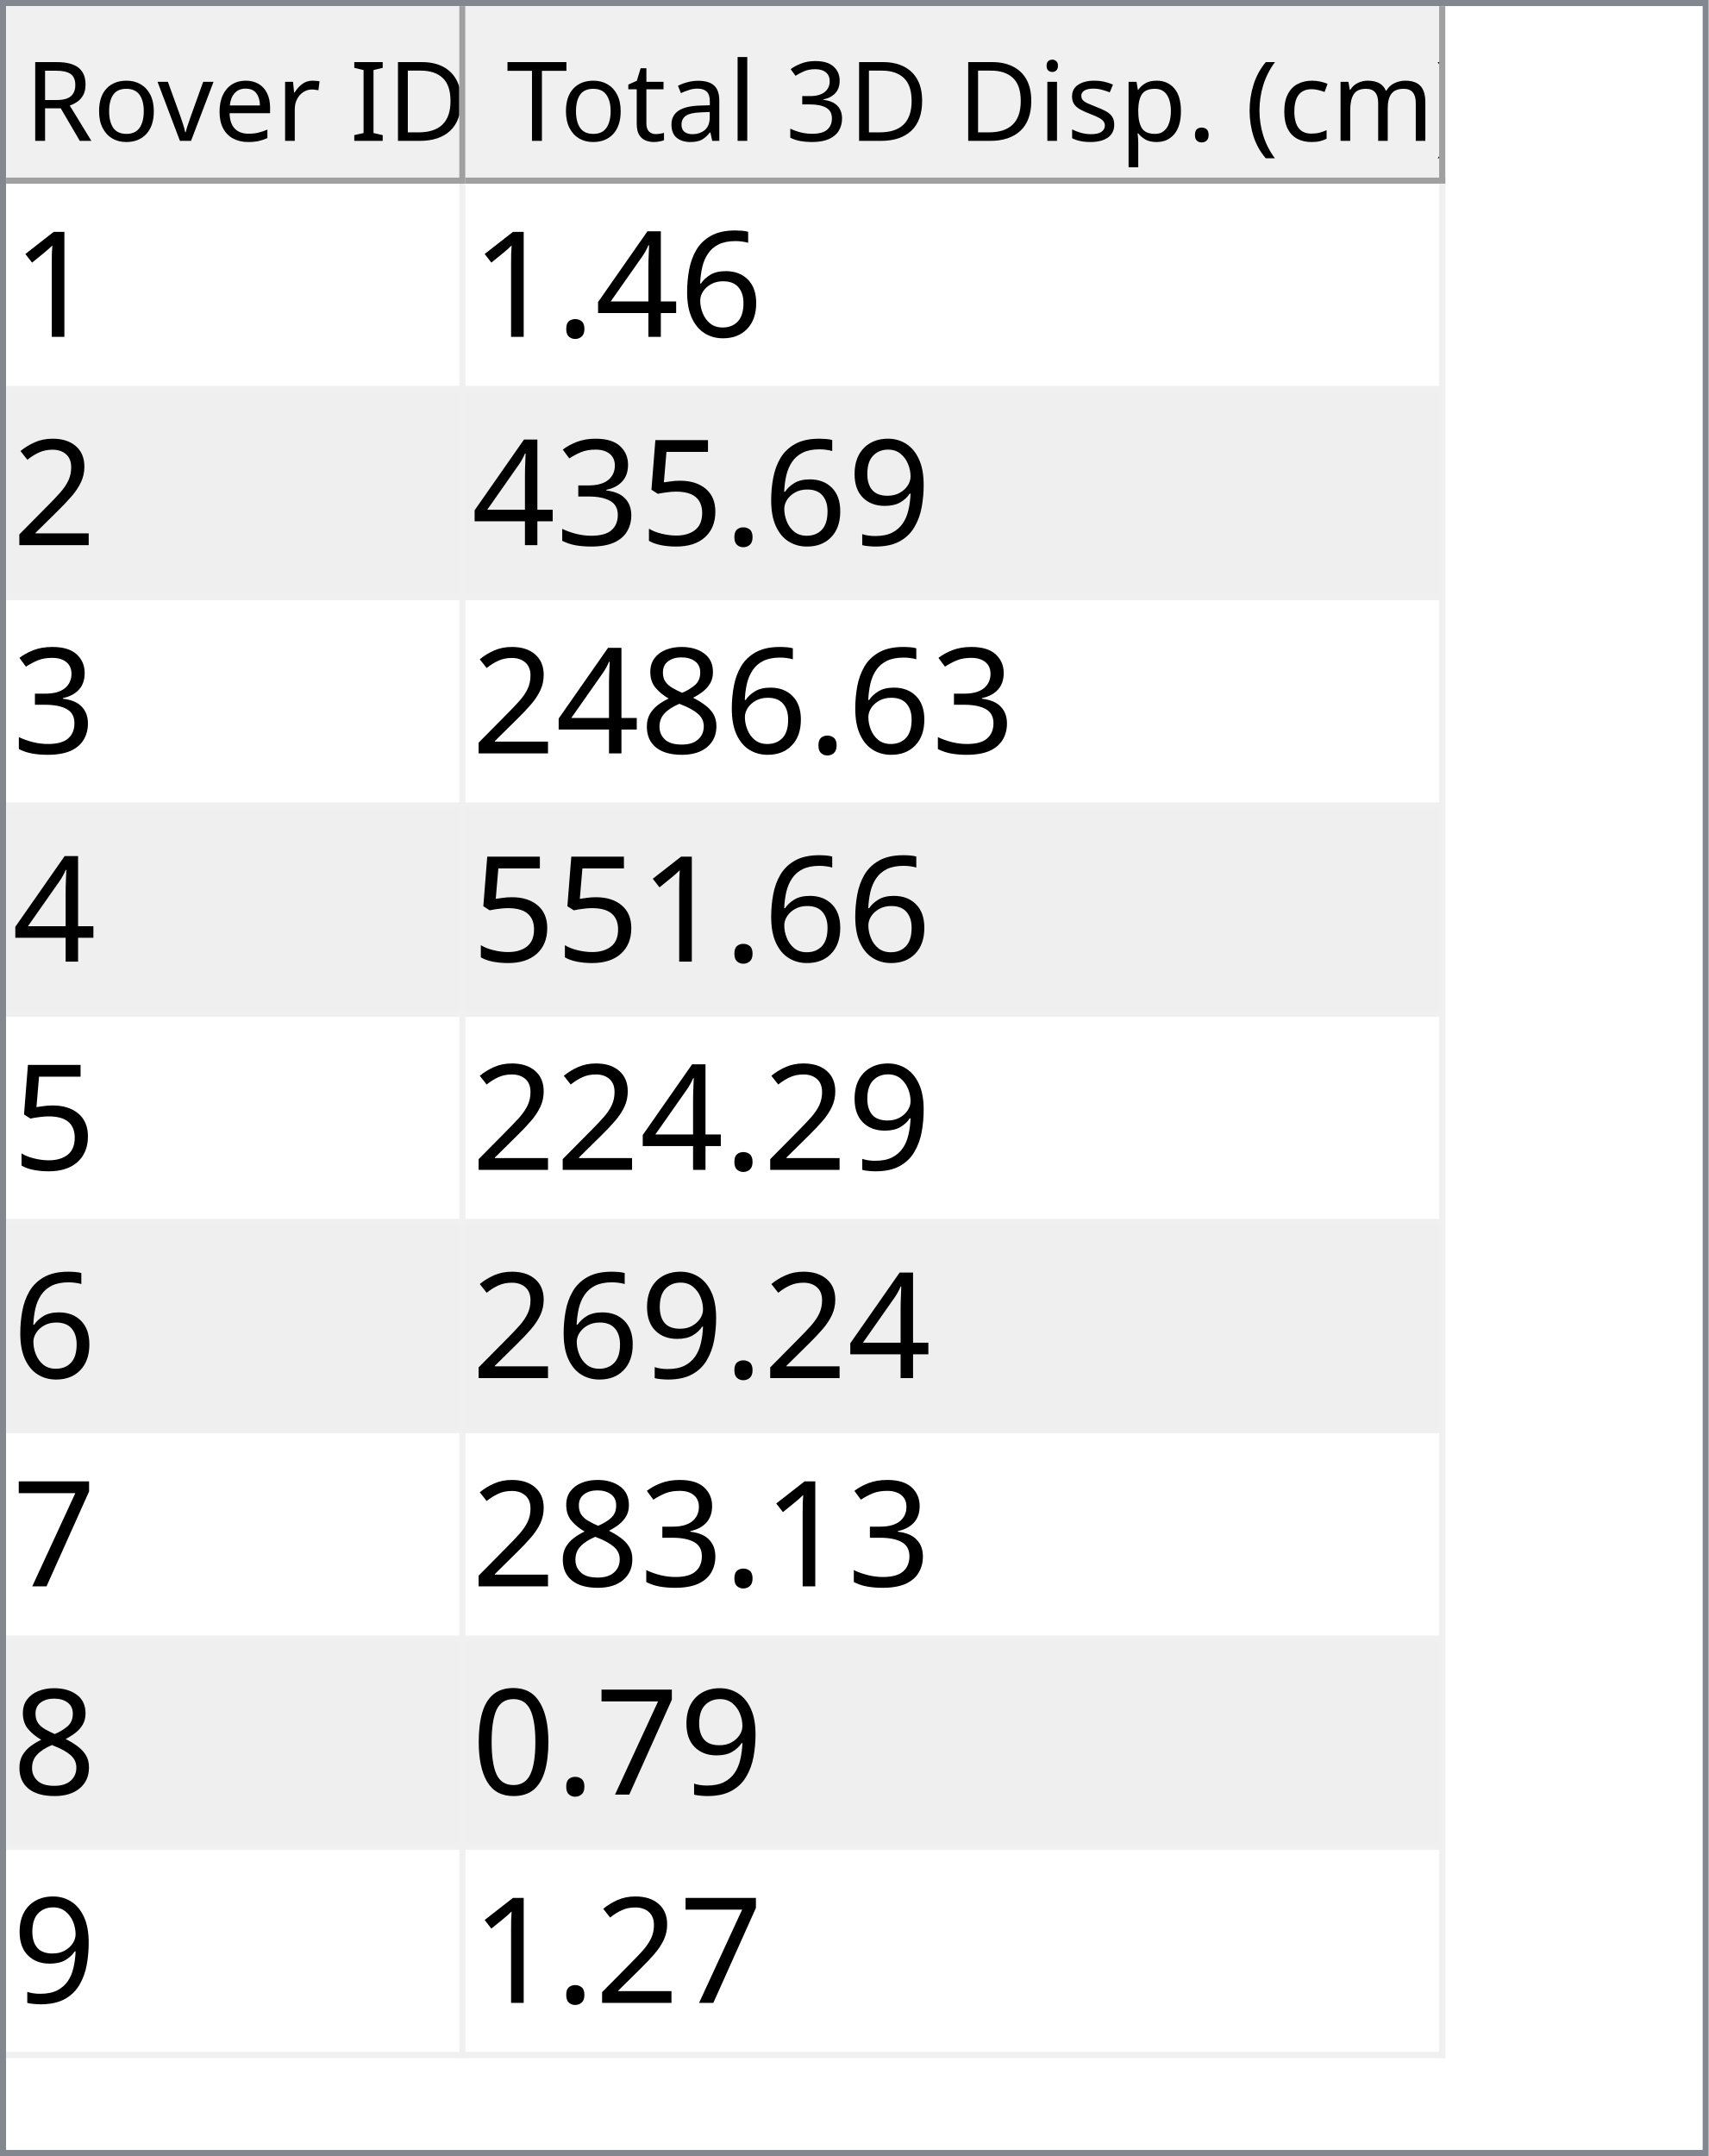
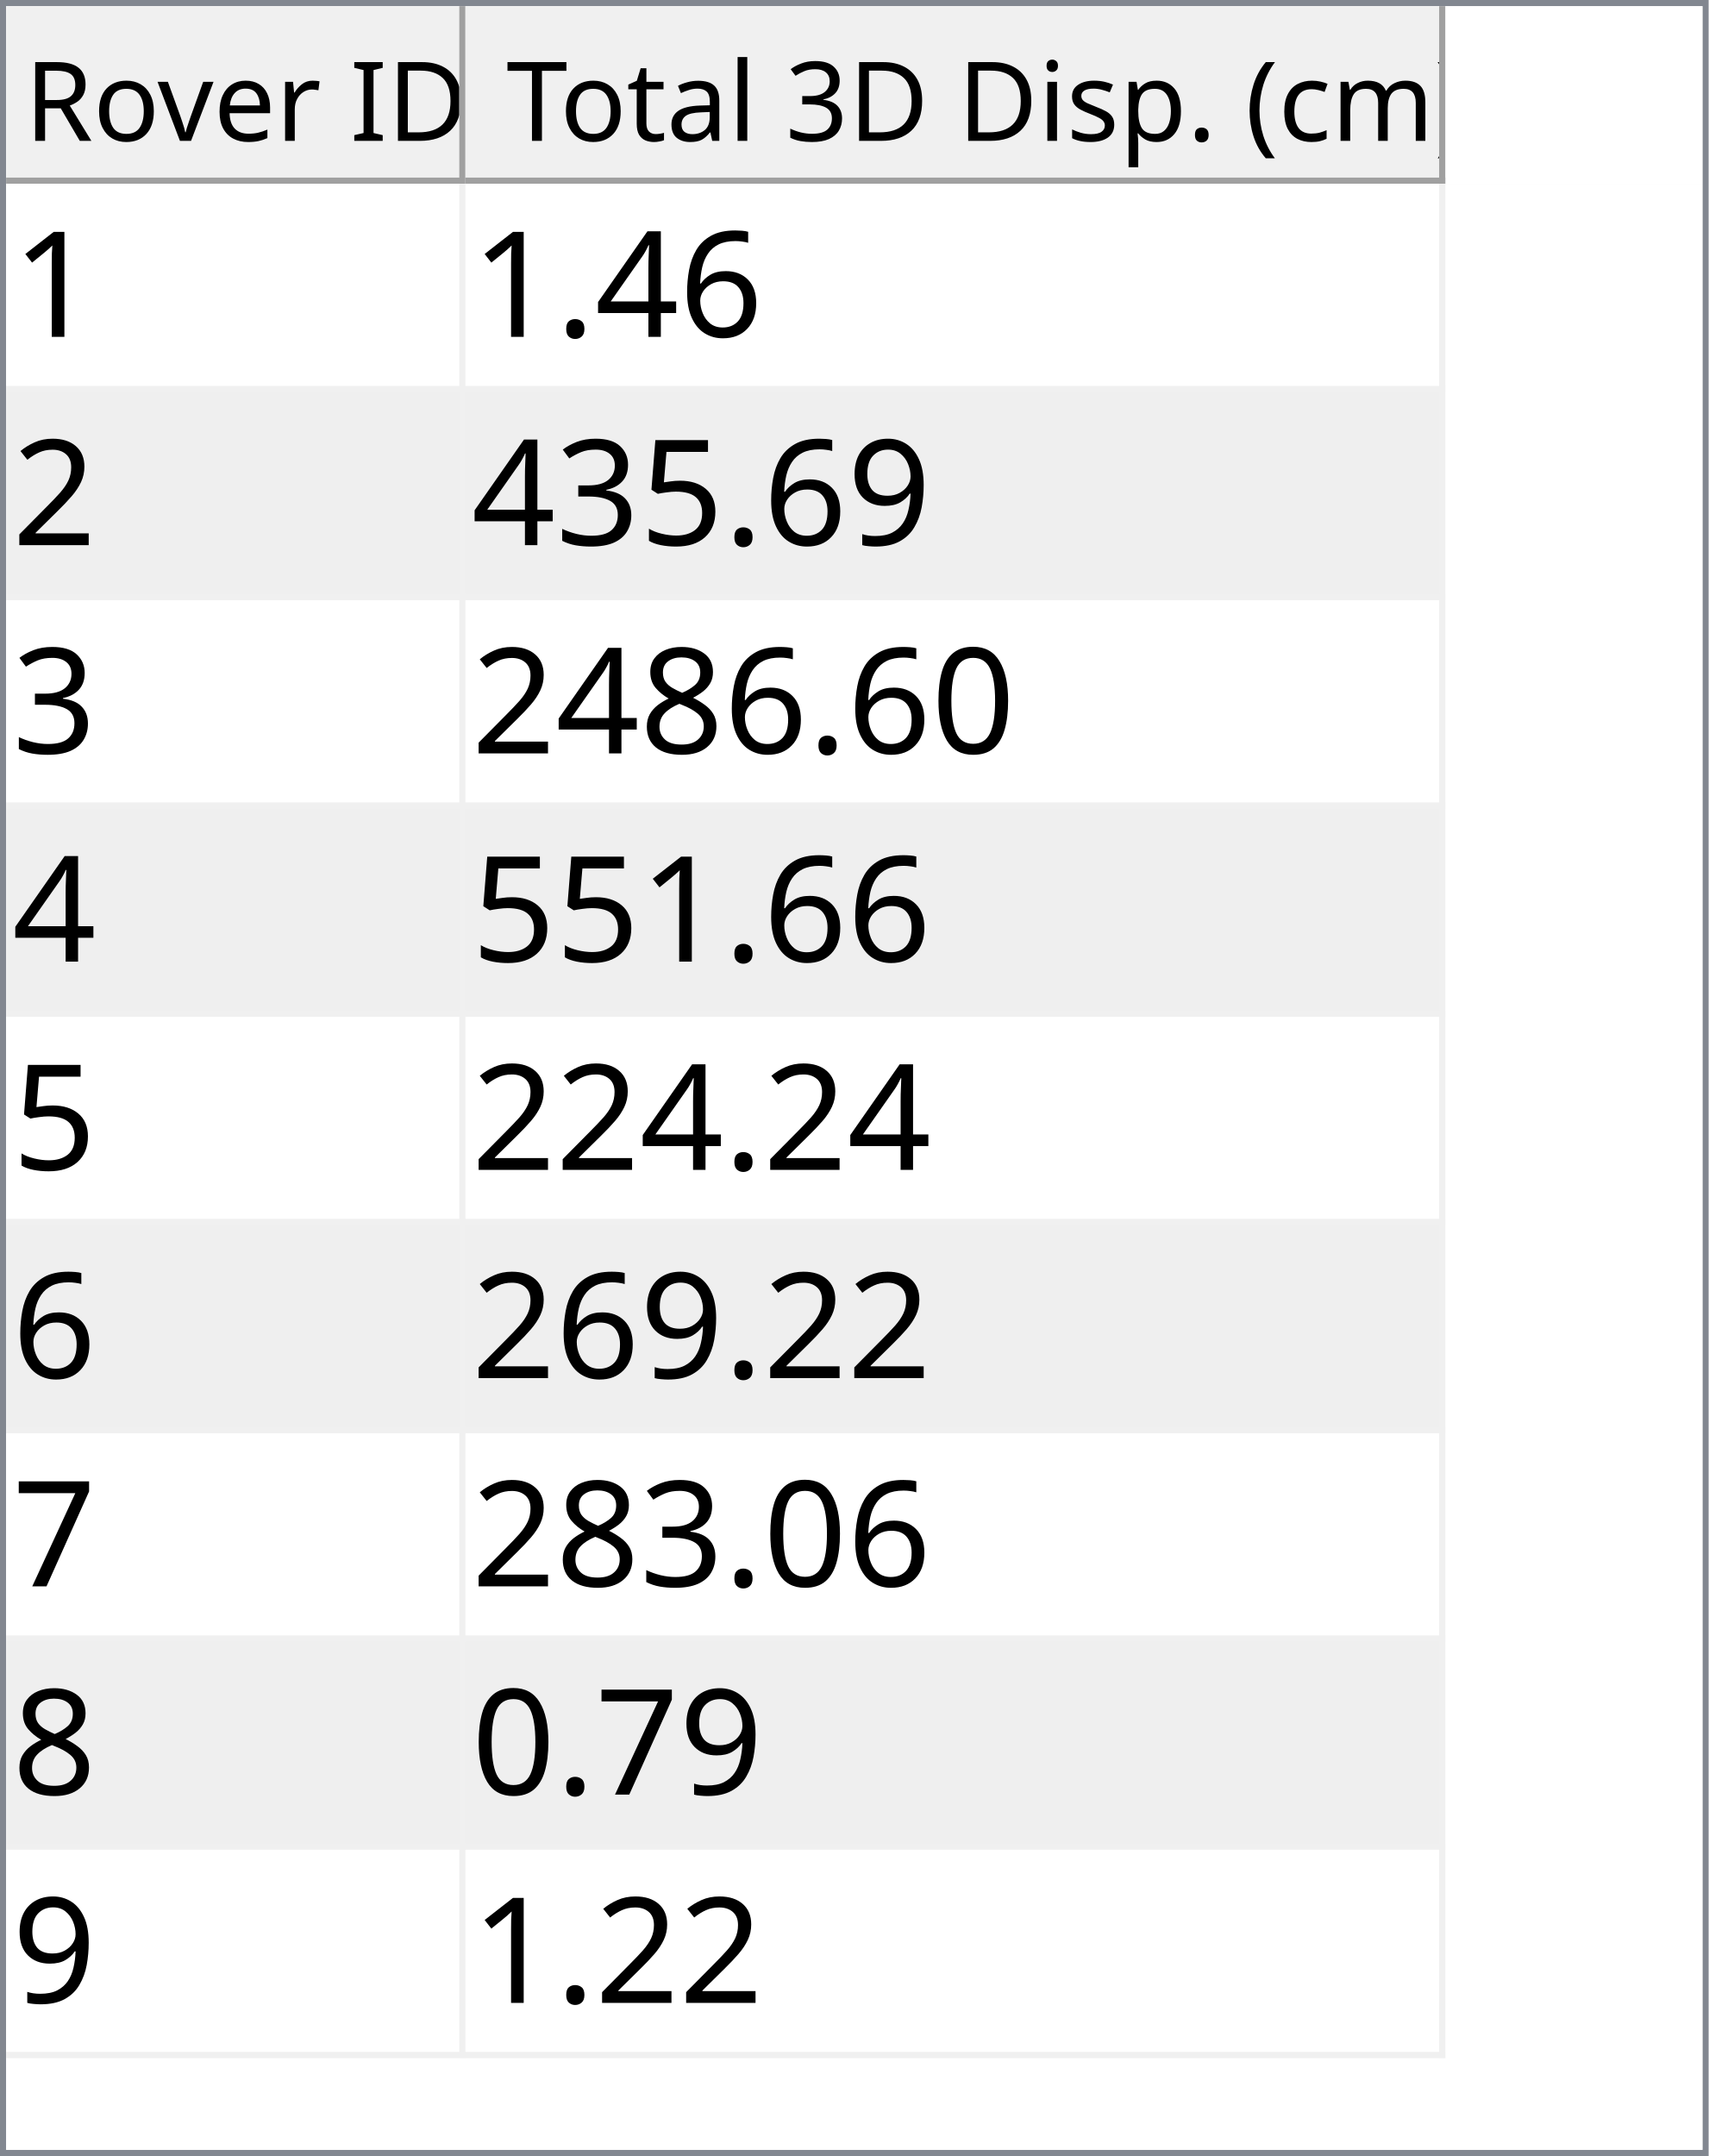
<svg xmlns="http://www.w3.org/2000/svg" style="fill-opacity:1; color-rendering:auto; color-interpolation:auto; text-rendering:auto; stroke:black; stroke-linecap:square; stroke-miterlimit:10; shape-rendering:auto; stroke-opacity:1; fill:black; stroke-dasharray:none; font-weight:normal; stroke-width:1; font-family:'Dialog'; font-style:normal; stroke-linejoin:miter; font-size:12px; stroke-dashoffset:0; image-rendering:auto;" width="279" height="352">
  <defs id="genericDefs" />
  <g>
    <defs id="defs1">
      <clipPath clipPathUnits="userSpaceOnUse" id="clipPath1">
        <path d="M0 0 L279 0 L279 352 L0 352 L0 0 Z" />
      </clipPath>
      <clipPath clipPathUnits="userSpaceOnUse" id="clipPath2">
        <path d="M0 0 L0 352 L279 352 L279 0 Z" />
      </clipPath>
      <clipPath clipPathUnits="userSpaceOnUse" id="clipPath3">
        <path d="M0 0 L0 29 L277 29 L277 0 Z" />
      </clipPath>
      <clipPath clipPathUnits="userSpaceOnUse" id="clipPath4">
        <path d="M0 0 L0 29 L75 29 L75 0 Z" />
      </clipPath>
      <clipPath clipPathUnits="userSpaceOnUse" id="clipPath5">
        <path d="M1 1 L1 28 L74 28 L74 1 Z" />
      </clipPath>
      <clipPath clipPathUnits="userSpaceOnUse" id="clipPath6">
        <path d="M0 0 L0 27 L73 27 L73 0 Z" />
      </clipPath>
      <clipPath clipPathUnits="userSpaceOnUse" id="clipPath7">
        <path d="M-0.5 -0.5 L-0.5 28.5 L74.5 28.5 L74.5 -0.5 Z" />
      </clipPath>
      <clipPath clipPathUnits="userSpaceOnUse" id="clipPath8">
        <path d="M0 0 L0 29 L160 29 L160 0 Z" />
      </clipPath>
      <clipPath clipPathUnits="userSpaceOnUse" id="clipPath9">
        <path d="M1 1 L1 28 L159 28 L159 1 Z" />
      </clipPath>
      <clipPath clipPathUnits="userSpaceOnUse" id="clipPath10">
        <path d="M0 0 L0 27 L158 27 L158 0 Z" />
      </clipPath>
      <clipPath clipPathUnits="userSpaceOnUse" id="clipPath11">
        <path d="M-0.5 -0.5 L-0.5 28.5 L159.5 28.5 L159.5 -0.5 Z" />
      </clipPath>
      <clipPath clipPathUnits="userSpaceOnUse" id="clipPath12">
        <path d="M0 0 L0 321 L277 321 L277 0 Z" />
      </clipPath>
      <clipPath clipPathUnits="userSpaceOnUse" id="clipPath13">
        <path d="M0 0 L0 306 L235 306 L235 0 Z" />
      </clipPath>
      <clipPath clipPathUnits="userSpaceOnUse" id="clipPath14">
        <path d="M-0.5 -0.5 L-0.5 305.5 L234.5 305.5 L234.5 -0.5 Z" />
      </clipPath>
      <clipPath clipPathUnits="userSpaceOnUse" id="clipPath15">
        <path d="M0 0 L0 33 L74 33 L74 0 Z" />
      </clipPath>
      <clipPath clipPathUnits="userSpaceOnUse" id="clipPath16">
        <path d="M0 0 L0 33 L159 33 L159 0 Z" />
      </clipPath>
      <font horiz-adv-x="64.551" id="font1">
        <font-face ascent="107.91" descent="25.098" units-per-em="100" style="font-style:normal; font-family:Segoe UI; font-weight:normal;" />
        <missing-glyph horiz-adv-x="64.551" d="M8.109 0 L8.109 68.266 L56.453 68.266 L56.453 0 L8.109 0 ZM15.328 7.234 L49.219 7.234 L49.219 61.031 L15.328 61.031 L15.328 7.234 Z" />
        <glyph unicode="D" horiz-adv-x="70.117" d="M9.188 0 L9.188 70.016 L28.516 70.016 Q65.531 70.016 65.531 35.891 Q65.531 19.672 55.25 9.836 Q44.969 0 27.734 0 L9.188 0 ZM17.391 62.594 L17.391 7.422 L27.828 7.422 Q41.609 7.422 49.273 14.797 Q56.938 22.172 56.938 35.688 Q56.938 62.594 28.328 62.594 L17.391 62.594 Z" />
        <glyph unicode="I" horiz-adv-x="26.611" d="M17.391 0 L9.188 0 L9.188 70.016 L17.391 70.016 L17.391 0 Z" />
        <glyph unicode=" " horiz-adv-x="27.393" d="" />
        <glyph unicode="r" horiz-adv-x="34.766" d="M34.188 41.891 Q32.078 43.5 28.125 43.5 Q23 43.5 19.555 38.672 Q16.109 33.844 16.109 25.484 L16.109 0 L8.109 0 L8.109 50 L16.109 50 L16.109 39.703 L16.312 39.703 Q18.016 44.969 21.531 47.922 Q25.047 50.875 29.391 50.875 Q32.516 50.875 34.188 50.203 L34.188 41.891 Z" />
        <glyph unicode="e" horiz-adv-x="52.295" d="M48.297 23 L12.984 23 Q13.188 14.656 17.484 10.109 Q21.781 5.562 29.297 5.562 Q37.75 5.562 44.828 11.141 L44.828 3.609 Q38.234 -1.172 27.391 -1.172 Q16.797 -1.172 10.742 5.641 Q4.688 12.453 4.688 24.812 Q4.688 36.469 11.305 43.82 Q17.922 51.172 27.734 51.172 Q37.547 51.172 42.922 44.828 Q48.297 38.484 48.297 27.203 L48.297 23 ZM40.094 29.781 Q40.047 36.719 36.75 40.578 Q33.453 44.438 27.594 44.438 Q21.922 44.438 17.969 40.383 Q14.016 36.328 13.094 29.781 L40.094 29.781 Z" />
        <glyph unicode="v" horiz-adv-x="47.9" d="M47.406 50 L27.484 0 L19.625 0 L0.688 50 L9.469 50 L22.172 13.672 Q23.578 9.672 23.922 6.688 L24.125 6.688 Q24.609 10.453 25.688 13.484 L38.969 50 L47.406 50 Z" />
        <glyph unicode="o" horiz-adv-x="58.594" d="M29 -1.172 Q17.922 -1.172 11.305 5.836 Q4.688 12.844 4.688 24.422 Q4.688 37.016 11.57 44.094 Q18.453 51.172 30.172 51.172 Q41.359 51.172 47.633 44.289 Q53.906 37.406 53.906 25.203 Q53.906 13.234 47.141 6.031 Q40.375 -1.172 29 -1.172 ZM29.594 44.438 Q21.875 44.438 17.383 39.188 Q12.891 33.938 12.891 24.703 Q12.891 15.828 17.43 10.695 Q21.969 5.562 29.594 5.562 Q37.359 5.562 41.531 10.594 Q45.703 15.625 45.703 24.906 Q45.703 34.281 41.531 39.359 Q37.359 44.438 29.594 44.438 Z" />
        <glyph unicode="R" horiz-adv-x="59.814" d="M59.375 0 L49.609 0 L37.891 19.625 Q36.281 22.359 34.766 24.289 Q33.25 26.219 31.664 27.438 Q30.078 28.656 28.25 29.219 Q26.422 29.781 24.125 29.781 L17.391 29.781 L17.391 0 L9.188 0 L9.188 70.016 L30.078 70.016 Q34.672 70.016 38.555 68.867 Q42.438 67.719 45.289 65.375 Q48.141 63.031 49.758 59.547 Q51.375 56.062 51.375 51.375 Q51.375 47.703 50.273 44.656 Q49.172 41.609 47.148 39.211 Q45.125 36.812 42.266 35.133 Q39.406 33.453 35.844 32.516 L35.844 32.328 Q37.594 31.547 38.891 30.547 Q40.188 29.547 41.359 28.18 Q42.531 26.812 43.68 25.078 Q44.828 23.344 46.234 21.047 L59.375 0 ZM17.391 62.594 L17.391 37.203 L28.516 37.203 Q31.594 37.203 34.203 38.133 Q36.812 39.062 38.719 40.797 Q40.625 42.531 41.703 45.047 Q42.781 47.562 42.781 50.688 Q42.781 56.297 39.141 59.445 Q35.5 62.594 28.609 62.594 L17.391 62.594 Z" />
        <glyph unicode=")" horiz-adv-x="30.176" d="M8.297 -15.922 L1.172 -15.922 Q16.406 2.344 16.406 26.812 Q16.406 51.469 1.078 70.016 L8.297 70.016 Q23.531 52.156 23.531 26.703 Q23.531 1.375 8.297 -15.922 Z" />
        <glyph unicode="m" horiz-adv-x="86.133" d="M79.109 0 L71.094 0 L71.094 28.719 Q71.094 37.016 68.531 40.727 Q65.969 44.438 59.906 44.438 Q54.781 44.438 51.195 39.75 Q47.609 35.062 47.609 28.516 L47.609 0 L39.594 0 L39.594 29.688 Q39.594 44.438 28.219 44.438 Q22.953 44.438 19.531 40.016 Q16.109 35.594 16.109 28.516 L16.109 0 L8.109 0 L8.109 50 L16.109 50 L16.109 42.094 L16.312 42.094 Q21.625 51.172 31.844 51.172 Q36.969 51.172 40.773 48.312 Q44.578 45.453 46 40.828 Q51.562 51.172 62.594 51.172 Q79.109 51.172 79.109 30.812 L79.109 0 Z" />
        <glyph unicode="c" horiz-adv-x="46.191" d="M42.188 2.297 Q36.422 -1.172 28.516 -1.172 Q17.828 -1.172 11.258 5.789 Q4.688 12.75 4.688 23.828 Q4.688 36.188 11.766 43.68 Q18.844 51.172 30.672 51.172 Q37.25 51.172 42.281 48.734 L42.281 40.531 Q36.719 44.438 30.375 44.438 Q22.703 44.438 17.797 38.945 Q12.891 33.453 12.891 24.516 Q12.891 15.719 17.508 10.641 Q22.125 5.562 29.891 5.562 Q36.422 5.562 42.188 9.906 L42.188 2.297 Z" />
        <glyph unicode="(" horiz-adv-x="30.176" d="M29.109 -15.922 L21.969 -15.922 Q6.844 1.375 6.844 26.703 Q6.844 52.156 21.969 70.016 L29.203 70.016 Q13.875 51.469 13.875 26.812 Q13.875 2.344 29.109 -15.922 Z" />
        <glyph unicode="." horiz-adv-x="21.68" d="M10.891 -1.078 Q8.641 -1.078 7.055 0.539 Q5.469 2.156 5.469 4.391 Q5.469 6.641 7.055 8.273 Q8.641 9.906 10.891 9.906 Q13.188 9.906 14.797 8.273 Q16.406 6.641 16.406 4.391 Q16.406 2.156 14.797 0.539 Q13.188 -1.078 10.891 -1.078 Z" />
        <glyph unicode="p" horiz-adv-x="58.789" d="M16.312 7.234 L16.109 7.234 L16.109 -23 L8.109 -23 L8.109 50 L16.109 50 L16.109 41.219 L16.312 41.219 Q22.219 51.172 33.594 51.172 Q43.266 51.172 48.688 44.461 Q54.109 37.75 54.109 26.469 Q54.109 13.922 48 6.375 Q41.891 -1.172 31.297 -1.172 Q21.578 -1.172 16.312 7.234 ZM16.109 27.391 L16.109 20.406 Q16.109 14.203 20.141 9.883 Q24.172 5.562 30.375 5.562 Q37.641 5.562 41.773 11.133 Q45.906 16.703 45.906 26.609 Q45.906 34.969 42.047 39.703 Q38.188 44.438 31.594 44.438 Q24.609 44.438 20.359 39.578 Q16.109 34.719 16.109 27.391 Z" />
        <glyph unicode="s" horiz-adv-x="42.432" d="M5.078 1.812 L5.078 10.406 Q11.625 5.562 19.484 5.562 Q30.031 5.562 30.031 12.594 Q30.031 14.594 29.125 15.992 Q28.219 17.391 26.68 18.461 Q25.141 19.531 23.07 20.383 Q21 21.234 18.609 22.172 Q15.281 23.484 12.766 24.828 Q10.25 26.172 8.57 27.859 Q6.891 29.547 6.031 31.695 Q5.172 33.844 5.172 36.719 Q5.172 40.234 6.789 42.945 Q8.406 45.656 11.086 47.484 Q13.766 49.312 17.211 50.242 Q20.656 51.172 24.312 51.172 Q30.812 51.172 35.938 48.922 L35.938 40.828 Q30.422 44.438 23.25 44.438 Q21 44.438 19.195 43.922 Q17.391 43.406 16.094 42.477 Q14.797 41.547 14.086 40.258 Q13.375 38.969 13.375 37.406 Q13.375 35.453 14.086 34.133 Q14.797 32.812 16.164 31.789 Q17.531 30.766 19.484 29.938 Q21.438 29.109 23.922 28.125 Q27.25 26.859 29.883 25.516 Q32.516 24.172 34.375 22.484 Q36.234 20.797 37.234 18.602 Q38.234 16.406 38.234 13.375 Q38.234 9.672 36.602 6.938 Q34.969 4.203 32.234 2.398 Q29.5 0.594 25.93 -0.289 Q22.359 -1.172 18.453 -1.172 Q10.75 -1.172 5.078 1.812 Z" />
        <glyph unicode="i" horiz-adv-x="24.219" d="M12.203 62.703 Q10.062 62.703 8.547 64.164 Q7.031 65.625 7.031 67.875 Q7.031 70.125 8.547 71.609 Q10.062 73.094 12.203 73.094 Q14.406 73.094 15.945 71.609 Q17.484 70.125 17.484 67.875 Q17.484 65.719 15.945 64.211 Q14.406 62.703 12.203 62.703 ZM16.109 0 L8.109 0 L8.109 50 L16.109 50 L16.109 0 Z" />
        <glyph unicode="3" horiz-adv-x="53.906" d="M46.531 19.828 Q46.531 15.094 44.75 11.211 Q42.969 7.328 39.719 4.57 Q36.469 1.812 31.93 0.297 Q27.391 -1.219 21.922 -1.219 Q11.922 -1.219 6 2.594 L6 11.188 Q13.094 5.609 22.219 5.609 Q25.875 5.609 28.828 6.539 Q31.781 7.469 33.906 9.227 Q36.031 10.984 37.18 13.477 Q38.328 15.969 38.328 19.094 Q38.328 32.812 18.797 32.812 L12.984 32.812 L12.984 39.594 L18.5 39.594 Q35.797 39.594 35.797 52.484 Q35.797 64.406 22.609 64.406 Q15.188 64.406 8.688 59.422 L8.688 67.188 Q15.375 71.188 24.609 71.188 Q29 71.188 32.57 69.969 Q36.141 68.75 38.68 66.555 Q41.219 64.359 42.609 61.281 Q44 58.203 44 54.5 Q44 40.672 30.031 36.719 L30.031 36.531 Q33.594 36.141 36.625 34.797 Q39.656 33.453 41.852 31.305 Q44.047 29.156 45.289 26.25 Q46.531 23.344 46.531 19.828 Z" />
        <glyph unicode="l" horiz-adv-x="24.219" d="M16.109 0 L8.109 0 L8.109 74.031 L16.109 74.031 L16.109 0 Z" />
        <glyph unicode="a" horiz-adv-x="50.879" d="M43.891 0 L35.891 0 L35.891 7.812 L35.688 7.812 Q30.469 -1.172 20.312 -1.172 Q12.844 -1.172 8.617 2.781 Q4.391 6.734 4.391 13.281 Q4.391 27.297 20.906 29.594 L35.891 31.688 Q35.891 44.438 25.594 44.438 Q16.547 44.438 9.281 38.281 L9.281 46.484 Q16.656 51.172 26.266 51.172 Q43.891 51.172 43.891 32.516 L43.891 0 ZM35.891 25.297 L23.828 23.641 Q18.266 22.859 15.43 20.875 Q12.594 18.891 12.594 13.875 Q12.594 10.203 15.211 7.883 Q17.828 5.562 22.172 5.562 Q28.125 5.562 32.008 9.742 Q35.891 13.922 35.891 20.312 L35.891 25.297 Z" />
        <glyph unicode="t" horiz-adv-x="33.887" d="M31.297 0.484 Q28.469 -1.078 23.828 -1.078 Q10.688 -1.078 10.688 13.578 L10.688 43.172 L2.094 43.172 L2.094 50 L10.688 50 L10.688 62.203 L18.703 64.797 L18.703 50 L31.297 50 L31.297 43.172 L18.703 43.172 L18.703 14.984 Q18.703 9.969 20.414 7.82 Q22.125 5.672 26.078 5.672 Q29.109 5.672 31.297 7.328 L31.297 0.484 Z" />
        <glyph unicode="T" horiz-adv-x="52.393" d="M50.594 62.594 L30.375 62.594 L30.375 0 L22.172 0 L22.172 62.594 L2 62.594 L2 70.016 L50.594 70.016 L50.594 62.594 Z" />
      </font>
      <font horiz-adv-x="75.0" id="font2">
        <font-face ascent="100.537" descent="21.973" units-per-em="100" style="font-style:normal; font-family:sans-serif; font-weight:normal;" />
        <missing-glyph horiz-adv-x="75.0" d="M12.5 0 L12.5 62.5 L62.5 62.5 L62.5 0 L12.5 0 ZM14.062 1.562 L60.938 1.562 L60.938 60.938 L14.062 60.938 L14.062 1.562 Z" />
        <glyph unicode="1" horiz-adv-x="55.615" d="M37.25 0 L28.469 0 L28.469 56 Q25.297 52.984 20.141 49.953 Q14.984 46.922 10.891 45.406 L10.891 53.906 Q18.266 57.375 23.781 62.305 Q29.297 67.234 31.594 71.875 L37.25 71.875 L37.25 0 Z" />
        <glyph unicode="6" horiz-adv-x="55.615" d="M49.75 54.047 L41.016 53.375 Q39.844 58.547 37.703 60.891 Q34.125 64.656 28.906 64.656 Q24.703 64.656 21.531 62.312 Q17.391 59.281 14.992 53.469 Q12.594 47.656 12.5 36.922 Q15.672 41.75 20.266 44.094 Q24.859 46.438 29.891 46.438 Q38.672 46.438 44.852 39.969 Q51.031 33.5 51.031 23.25 Q51.031 16.5 48.125 10.719 Q45.219 4.938 40.141 1.859 Q35.062 -1.219 28.609 -1.219 Q17.625 -1.219 10.695 6.859 Q3.766 14.938 3.766 33.5 Q3.766 54.25 11.422 63.672 Q18.109 71.875 29.438 71.875 Q37.891 71.875 43.289 67.141 Q48.688 62.406 49.75 54.047 ZM13.875 23.188 Q13.875 18.656 15.797 14.508 Q17.719 10.359 21.188 8.18 Q24.656 6 28.469 6 Q34.031 6 38.039 10.492 Q42.047 14.984 42.047 22.703 Q42.047 30.125 38.086 34.398 Q34.125 38.672 28.125 38.672 Q22.172 38.672 18.023 34.398 Q13.875 30.125 13.875 23.188 Z" />
        <glyph unicode="4" horiz-adv-x="55.615" d="M32.328 0 L32.328 17.141 L1.266 17.141 L1.266 25.203 L33.938 71.578 L41.109 71.578 L41.109 25.203 L50.781 25.203 L50.781 17.141 L41.109 17.141 L41.109 0 L32.328 0 ZM32.328 25.203 L32.328 57.469 L9.906 25.203 L32.328 25.203 Z" />
        <glyph unicode="." horiz-adv-x="27.783" d="M9.078 0 L9.078 10.016 L19.094 10.016 L19.094 0 L9.078 0 Z" />
        <glyph unicode="2" horiz-adv-x="55.615" d="M50.344 8.453 L50.344 0 L3.031 0 Q2.938 3.172 4.047 6.109 Q5.859 10.938 9.836 15.625 Q13.812 20.312 21.344 26.469 Q33.016 36.031 37.117 41.625 Q41.219 47.219 41.219 52.203 Q41.219 57.422 37.477 61.008 Q33.734 64.594 27.734 64.594 Q21.391 64.594 17.578 60.789 Q13.766 56.984 13.719 50.25 L4.688 51.172 Q5.609 61.281 11.664 66.578 Q17.719 71.875 27.938 71.875 Q38.234 71.875 44.242 66.164 Q50.25 60.453 50.25 52 Q50.25 47.703 48.492 43.555 Q46.734 39.406 42.656 34.812 Q38.578 30.219 29.109 22.219 Q21.188 15.578 18.945 13.211 Q16.703 10.844 15.234 8.453 L50.344 8.453 Z" />
        <glyph unicode="9" horiz-adv-x="55.615" d="M5.469 16.547 L13.922 17.328 Q14.984 11.375 18.016 8.688 Q21.047 6 25.781 6 Q29.828 6 32.883 7.859 Q35.938 9.719 37.891 12.82 Q39.844 15.922 41.164 21.195 Q42.484 26.469 42.484 31.938 Q42.484 32.516 42.438 33.688 Q39.797 29.5 35.234 26.883 Q30.672 24.266 25.344 24.266 Q16.453 24.266 10.305 30.711 Q4.156 37.156 4.156 47.703 Q4.156 58.594 10.578 65.234 Q17 71.875 26.656 71.875 Q33.641 71.875 39.43 68.117 Q45.219 64.359 48.219 57.398 Q51.219 50.438 51.219 37.25 Q51.219 23.531 48.242 15.406 Q45.266 7.281 39.383 3.031 Q33.5 -1.219 25.594 -1.219 Q17.188 -1.219 11.867 3.445 Q6.547 8.109 5.469 16.547 ZM41.453 48.141 Q41.453 55.719 37.43 60.156 Q33.406 64.594 27.734 64.594 Q21.875 64.594 17.531 59.812 Q13.188 55.031 13.188 47.406 Q13.188 40.578 17.312 36.305 Q21.438 32.031 27.484 32.031 Q33.594 32.031 37.523 36.305 Q41.453 40.578 41.453 48.141 Z" />
        <glyph unicode="5" horiz-adv-x="55.615" d="M4.156 18.75 L13.375 19.531 Q14.406 12.797 18.141 9.398 Q21.875 6 27.156 6 Q33.5 6 37.891 10.789 Q42.281 15.578 42.281 23.484 Q42.281 31 38.062 35.352 Q33.844 39.703 27 39.703 Q22.75 39.703 19.336 37.773 Q15.922 35.844 13.969 32.766 L5.719 33.844 L12.641 70.609 L48.25 70.609 L48.25 62.203 L19.672 62.203 L15.828 42.969 Q22.266 47.469 29.344 47.469 Q38.719 47.469 45.164 40.969 Q51.609 34.469 51.609 24.266 Q51.609 14.547 45.953 7.469 Q39.062 -1.219 27.156 -1.219 Q17.391 -1.219 11.211 4.25 Q5.031 9.719 4.156 18.75 Z" />
        <glyph unicode="3" horiz-adv-x="55.615" d="M4.203 18.891 L12.984 20.062 Q14.5 12.594 18.141 9.297 Q21.781 6 27 6 Q33.203 6 37.477 10.297 Q41.75 14.594 41.75 20.953 Q41.75 27 37.797 30.93 Q33.844 34.859 27.734 34.859 Q25.25 34.859 21.531 33.891 L22.516 41.609 Q23.391 41.5 23.922 41.5 Q29.547 41.5 34.039 44.43 Q38.531 47.359 38.531 53.469 Q38.531 58.297 35.258 61.477 Q31.984 64.656 26.812 64.656 Q21.688 64.656 18.266 61.43 Q14.844 58.203 13.875 51.766 L5.078 53.328 Q6.688 62.156 12.398 67.016 Q18.109 71.875 26.609 71.875 Q32.469 71.875 37.398 69.359 Q42.328 66.844 44.945 62.5 Q47.562 58.156 47.562 53.266 Q47.562 48.641 45.07 44.828 Q42.578 41.016 37.703 38.766 Q44.047 37.312 47.562 32.695 Q51.078 28.078 51.078 21.141 Q51.078 11.766 44.242 5.25 Q37.406 -1.266 26.953 -1.266 Q17.531 -1.266 11.305 4.352 Q5.078 9.969 4.203 18.891 Z" />
+         <glyph unicode="0" horiz-adv-x="55.615" d="M4.156 35.297 Q4.156 48 6.766 55.742 Q9.375 63.484 14.523 67.68 Q19.672 71.875 27.484 71.875 Q33.25 71.875 37.594 69.555 Q41.938 67.234 44.773 62.867 Q47.609 58.5 49.219 52.227 Q50.828 45.953 50.828 35.297 Q50.828 22.703 48.242 14.969 Q45.656 7.234 40.508 3.008 Q35.359 -1.219 27.484 -1.219 Q17.141 -1.219 11.234 6.203 Q4.156 15.141 4.156 35.297 ZM13.188 35.297 Q13.188 17.672 17.312 11.836 Q21.438 6 27.484 6 Q33.547 6 37.672 11.859 Q41.797 17.719 41.797 35.297 Q41.797 52.984 37.672 58.789 Q33.547 64.594 27.391 64.594 Q21.344 64.594 17.719 59.469 Q13.188 52.938 13.188 35.297 Z" />
        <glyph unicode="8" horiz-adv-x="55.615" d="M17.672 38.812 Q12.203 40.828 9.57 44.539 Q6.938 48.25 6.938 53.422 Q6.938 61.234 12.555 66.555 Q18.172 71.875 27.484 71.875 Q36.859 71.875 42.578 66.43 Q48.297 60.984 48.297 53.172 Q48.297 48.188 45.68 44.508 Q43.062 40.828 37.75 38.812 Q44.344 36.672 47.781 31.883 Q51.219 27.094 51.219 20.453 Q51.219 11.281 44.727 5.031 Q38.234 -1.219 27.641 -1.219 Q17.047 -1.219 10.547 5.055 Q4.047 11.328 4.047 20.703 Q4.047 27.688 7.594 32.398 Q11.141 37.109 17.672 38.812 ZM15.922 53.719 Q15.922 48.641 19.195 45.414 Q22.469 42.188 27.688 42.188 Q32.766 42.188 36.016 45.383 Q39.266 48.578 39.266 53.219 Q39.266 58.062 35.914 61.359 Q32.562 64.656 27.594 64.656 Q22.562 64.656 19.242 61.43 Q15.922 58.203 15.922 53.719 ZM13.094 20.656 Q13.094 16.891 14.875 13.375 Q16.656 9.859 20.172 7.93 Q23.688 6 27.734 6 Q34.031 6 38.133 10.055 Q42.234 14.109 42.234 20.359 Q42.234 26.703 38.016 30.859 Q33.797 35.016 27.438 35.016 Q21.234 35.016 17.164 30.914 Q13.094 26.812 13.094 20.656 Z" />
        <glyph unicode="7" horiz-adv-x="55.615" d="M4.734 62.203 L4.734 70.656 L51.078 70.656 L51.078 63.812 Q44.234 56.547 37.523 44.484 Q30.812 32.422 27.156 19.672 Q24.516 10.688 23.781 0 L14.75 0 Q14.891 8.453 18.062 20.414 Q21.234 32.375 27.172 43.484 Q33.109 54.594 39.797 62.203 L4.734 62.203 Z" />
-         <glyph unicode="0" horiz-adv-x="55.615" d="M4.156 35.297 Q4.156 48 6.766 55.742 Q9.375 63.484 14.523 67.68 Q19.672 71.875 27.484 71.875 Q33.25 71.875 37.594 69.555 Q41.938 67.234 44.773 62.867 Q47.609 58.5 49.219 52.227 Q50.828 45.953 50.828 35.297 Q50.828 22.703 48.242 14.969 Q45.656 7.234 40.508 3.008 Q35.359 -1.219 27.484 -1.219 Q17.141 -1.219 11.234 6.203 Q4.156 15.141 4.156 35.297 ZM13.188 35.297 Q13.188 17.672 17.312 11.836 Q21.438 6 27.484 6 Q33.547 6 37.672 11.859 Q41.797 17.719 41.797 35.297 Q41.797 52.984 37.672 58.789 Q33.547 64.594 27.391 64.594 Q21.344 64.594 17.719 59.469 Q13.188 52.938 13.188 35.297 Z" />
      </font>
    </defs>
    <g style="fill:white; stroke:white;">
      <rect x="0" y="0" width="279" style="clip-path:url(#clipPath1); stroke:none;" height="352" />
    </g>
    <g style="fill:white; text-rendering:optimizeSpeed; color-rendering:optimizeSpeed; image-rendering:optimizeSpeed; shape-rendering:crispEdges; stroke:white; color-interpolation:sRGB;">
      <rect x="0" width="279" height="352" y="0" style="stroke:none;" />
      <path style="stroke:none;" d="M0 353 L279 353 L279 0 L0 0 Z" />
    </g>
    <g style="fill:rgb(240,240,240); font-size:18px; font-family:'Segoe UI'; stroke:rgb(240,240,240);">
      <rect x="0" y="0" width="279" style="clip-path:url(#clipPath2); stroke:none;" height="352" />
    </g>
    <g style="fill:rgb(130,135,144); font-size:18px; font-family:'Segoe UI'; stroke:rgb(130,135,144);">
      <path d="M0 0 L279 0 L279 352 L0 352 L0 0 ZM1 1 L278 1 L278 351 L1 351 L1 1 Z" style="fill-rule:evenodd; clip-path:url(#clipPath2); stroke:none;" />
    </g>
    <g style="fill:white; font-size:18px; font-family:'Segoe UI'; stroke:white;" transform="translate(1,1)">
      <rect x="0" y="0" width="277" style="clip-path:url(#clipPath3); stroke:none;" height="29" />
    </g>
    <g style="fill:rgb(240,240,240); font-size:18px; font-family:'Segoe UI'; stroke:rgb(240,240,240);" transform="translate(1,1)">
      <rect x="0" y="0" width="75" style="clip-path:url(#clipPath4); stroke:none;" height="29" />
    </g>
    <g style="font-family:'Segoe UI'; font-size:18px;" transform="translate(2,2)">
      <text x="2" xml:space="preserve" y="21" style="clip-path:url(#clipPath6); stroke:none;">Rover ID</text>
    </g>
    <g transform="translate(1.5,1.5)" style="fill:rgb(160,160,160); font-size:18px; font-family:'Segoe UI'; stroke:rgb(160,160,160); stroke-linejoin:bevel;">
      <line x1="74" x2="74" y1="0" style="fill:none; clip-path:url(#clipPath7);" y2="28" />
    </g>
    <g transform="matrix(1,0,0,1,1,1) translate(0.5,0.5)" style="fill:rgb(160,160,160); font-size:18px; font-family:'Segoe UI'; stroke:rgb(160,160,160); stroke-linejoin:bevel;">
      <line x1="0" x2="74" y1="28" style="fill:none; clip-path:url(#clipPath7);" y2="28" />
    </g>
    <g style="fill:rgb(240,240,240); font-size:18px; font-family:'Segoe UI'; stroke:rgb(240,240,240);" transform="translate(76,1)">
      <rect x="0" y="0" width="160" style="clip-path:url(#clipPath8); stroke:none;" height="29" />
    </g>
    <g style="font-family:'Segoe UI'; font-size:18px;" transform="translate(77,2)">
      <text x="1" xml:space="preserve" y="21" style="clip-path:url(#clipPath10); stroke:none;"> Total 3D Disp. (cm)</text>
    </g>
    <g transform="translate(76.5,1.5)" style="fill:rgb(160,160,160); font-size:18px; font-family:'Segoe UI'; stroke:rgb(160,160,160); stroke-linejoin:bevel;">
      <line x1="159" x2="159" y1="0" style="fill:none; clip-path:url(#clipPath11);" y2="28" />
    </g>
    <g transform="matrix(1,0,0,1,76,1) translate(0.5,0.5)" style="fill:rgb(160,160,160); font-size:18px; font-family:'Segoe UI'; stroke:rgb(160,160,160); stroke-linejoin:bevel;">
      <line x1="0" x2="159" y1="28" style="fill:none; clip-path:url(#clipPath11);" y2="28" />
    </g>
    <g style="fill:white; font-size:18px; font-family:'Segoe UI'; stroke:white;" transform="translate(1,30)">
      <rect x="0" y="0" width="277" style="clip-path:url(#clipPath12); stroke:none;" height="321" />
    </g>
    <g style="fill:rgb(240,240,240); font-size:24px; font-family:sans-serif; stroke:rgb(240,240,240);" transform="translate(1,30)">
      <rect x="0" y="0" width="235" style="clip-path:url(#clipPath13); stroke:none;" height="306" />
      <line transform="translate(0.5,0.5)" x1="0" x2="234" y1="33" style="clip-path:url(#clipPath14); fill:none; stroke-linejoin:bevel;" y2="33" />
    </g>
    <g transform="matrix(1,0,0,1,1,30) translate(0.5,0.5)" style="fill:rgb(240,240,240); font-size:24px; font-family:sans-serif; stroke:rgb(240,240,240); stroke-linejoin:bevel;">
      <line x1="0" x2="234" y1="67" style="fill:none; clip-path:url(#clipPath14);" y2="67" />
    </g>
    <g transform="matrix(1,0,0,1,1,30) translate(0.5,0.5)" style="fill:rgb(240,240,240); font-size:24px; font-family:sans-serif; stroke:rgb(240,240,240); stroke-linejoin:bevel;">
      <line x1="0" x2="234" y1="101" style="fill:none; clip-path:url(#clipPath14);" y2="101" />
    </g>
    <g transform="matrix(1,0,0,1,1,30) translate(0.5,0.5)" style="fill:rgb(240,240,240); font-size:24px; font-family:sans-serif; stroke:rgb(240,240,240); stroke-linejoin:bevel;">
      <line x1="0" x2="234" y1="135" style="fill:none; clip-path:url(#clipPath14);" y2="135" />
    </g>
    <g transform="matrix(1,0,0,1,1,30) translate(0.5,0.5)" style="fill:rgb(240,240,240); font-size:24px; font-family:sans-serif; stroke:rgb(240,240,240); stroke-linejoin:bevel;">
      <line x1="0" x2="234" y1="169" style="fill:none; clip-path:url(#clipPath14);" y2="169" />
    </g>
    <g transform="matrix(1,0,0,1,1,30) translate(0.5,0.5)" style="fill:rgb(240,240,240); font-size:24px; font-family:sans-serif; stroke:rgb(240,240,240); stroke-linejoin:bevel;">
      <line x1="0" x2="234" y1="203" style="fill:none; clip-path:url(#clipPath14);" y2="203" />
    </g>
    <g transform="matrix(1,0,0,1,1,30) translate(0.5,0.5)" style="fill:rgb(240,240,240); font-size:24px; font-family:sans-serif; stroke:rgb(240,240,240); stroke-linejoin:bevel;">
      <line x1="0" x2="234" y1="237" style="fill:none; clip-path:url(#clipPath14);" y2="237" />
    </g>
    <g transform="matrix(1,0,0,1,1,30) translate(0.5,0.5)" style="fill:rgb(240,240,240); font-size:24px; font-family:sans-serif; stroke:rgb(240,240,240); stroke-linejoin:bevel;">
      <line x1="0" x2="234" y1="271" style="fill:none; clip-path:url(#clipPath14);" y2="271" />
    </g>
    <g transform="matrix(1,0,0,1,1,30) translate(0.5,0.5)" style="fill:rgb(240,240,240); font-size:24px; font-family:sans-serif; stroke:rgb(240,240,240); stroke-linejoin:bevel;">
      <line x1="0" x2="234" y1="305" style="fill:none; clip-path:url(#clipPath14);" y2="305" />
    </g>
    <g transform="matrix(1,0,0,1,1,30) translate(0.5,0.5)" style="fill:rgb(240,240,240); font-size:24px; font-family:sans-serif; stroke:rgb(240,240,240); stroke-linejoin:bevel;">
      <line x1="74" x2="74" y1="0" style="fill:none; clip-path:url(#clipPath14);" y2="305" />
    </g>
    <g transform="matrix(1,0,0,1,1,30) translate(0.5,0.5)" style="fill:rgb(240,240,240); font-size:24px; font-family:sans-serif; stroke:rgb(240,240,240); stroke-linejoin:bevel;">
      <line x1="234" x2="234" y1="0" style="fill:none; clip-path:url(#clipPath14);" y2="305" />
    </g>
    <g style="fill:white; font-size:24px; font-family:sans-serif; stroke:white;" transform="matrix(1,0,0,1,1,30)">
      <rect x="0" y="0" width="74" style="clip-path:url(#clipPath15); stroke:none;" height="33" />
      <text x="1" y="25" style="fill:black; clip-path:url(#clipPath15); stroke:none;" xml:space="preserve">1</text>
    </g>
    <g style="fill:white; font-size:24px; font-family:sans-serif; stroke:white;" transform="matrix(1,0,0,1,1,30) translate(75,0)">
      <rect x="0" y="0" width="159" style="clip-path:url(#clipPath16); stroke:none;" height="33" />
      <text x="1" y="25" style="fill:black; clip-path:url(#clipPath16); stroke:none;" xml:space="preserve">1.46</text>
    </g>
    <g style="fill:rgb(239,239,239); font-size:24px; font-family:sans-serif; stroke:rgb(239,239,239);" transform="matrix(1,0,0,1,1,30) translate(0,34)">
      <rect x="0" y="0" width="74" style="clip-path:url(#clipPath15); stroke:none;" height="33" />
      <text x="1" y="25" style="fill:black; clip-path:url(#clipPath15); stroke:none;" xml:space="preserve">2</text>
    </g>
    <g style="fill:rgb(239,239,239); font-size:24px; font-family:sans-serif; stroke:rgb(239,239,239);" transform="matrix(1,0,0,1,1,30) translate(75,34)">
      <rect x="0" y="0" width="159" style="clip-path:url(#clipPath16); stroke:none;" height="33" />
      <text x="1" y="25" style="fill:black; clip-path:url(#clipPath16); stroke:none;" xml:space="preserve">435.69</text>
    </g>
    <g style="fill:white; font-size:24px; font-family:sans-serif; stroke:white;" transform="matrix(1,0,0,1,1,30) translate(0,68)">
      <rect x="0" y="0" width="74" style="clip-path:url(#clipPath15); stroke:none;" height="33" />
      <text x="1" y="25" style="fill:black; clip-path:url(#clipPath15); stroke:none;" xml:space="preserve">3</text>
    </g>
    <g style="fill:white; font-size:24px; font-family:sans-serif; stroke:white;" transform="matrix(1,0,0,1,1,30) translate(75,68)">
      <rect x="0" y="0" width="159" style="clip-path:url(#clipPath16); stroke:none;" height="33" />
-       <text x="1" y="25" style="fill:black; clip-path:url(#clipPath16); stroke:none;" xml:space="preserve">2486.63</text>
+       <text x="1" y="25" style="fill:black; clip-path:url(#clipPath16); stroke:none;" xml:space="preserve">2486.60</text>
    </g>
    <g style="fill:rgb(239,239,239); font-size:24px; font-family:sans-serif; stroke:rgb(239,239,239);" transform="matrix(1,0,0,1,1,30) translate(0,102)">
      <rect x="0" y="0" width="74" style="clip-path:url(#clipPath15); stroke:none;" height="33" />
      <text x="1" y="25" style="fill:black; clip-path:url(#clipPath15); stroke:none;" xml:space="preserve">4</text>
    </g>
    <g style="fill:rgb(239,239,239); font-size:24px; font-family:sans-serif; stroke:rgb(239,239,239);" transform="matrix(1,0,0,1,1,30) translate(75,102)">
      <rect x="0" y="0" width="159" style="clip-path:url(#clipPath16); stroke:none;" height="33" />
      <text x="1" y="25" style="fill:black; clip-path:url(#clipPath16); stroke:none;" xml:space="preserve">551.66</text>
    </g>
    <g style="fill:white; font-size:24px; font-family:sans-serif; stroke:white;" transform="matrix(1,0,0,1,1,30) translate(0,136)">
      <rect x="0" y="0" width="74" style="clip-path:url(#clipPath15); stroke:none;" height="33" />
      <text x="1" y="25" style="fill:black; clip-path:url(#clipPath15); stroke:none;" xml:space="preserve">5</text>
    </g>
    <g style="fill:white; font-size:24px; font-family:sans-serif; stroke:white;" transform="matrix(1,0,0,1,1,30) translate(75,136)">
      <rect x="0" y="0" width="159" style="clip-path:url(#clipPath16); stroke:none;" height="33" />
-       <text x="1" y="25" style="fill:black; clip-path:url(#clipPath16); stroke:none;" xml:space="preserve">224.29</text>
+       <text x="1" y="25" style="fill:black; clip-path:url(#clipPath16); stroke:none;" xml:space="preserve">224.24</text>
    </g>
    <g style="fill:rgb(239,239,239); font-size:24px; font-family:sans-serif; stroke:rgb(239,239,239);" transform="matrix(1,0,0,1,1,30) translate(0,170)">
      <rect x="0" y="0" width="74" style="clip-path:url(#clipPath15); stroke:none;" height="33" />
      <text x="1" y="25" style="fill:black; clip-path:url(#clipPath15); stroke:none;" xml:space="preserve">6</text>
    </g>
    <g style="fill:rgb(239,239,239); font-size:24px; font-family:sans-serif; stroke:rgb(239,239,239);" transform="matrix(1,0,0,1,1,30) translate(75,170)">
      <rect x="0" y="0" width="159" style="clip-path:url(#clipPath16); stroke:none;" height="33" />
-       <text x="1" y="25" style="fill:black; clip-path:url(#clipPath16); stroke:none;" xml:space="preserve">269.24</text>
+       <text x="1" y="25" style="fill:black; clip-path:url(#clipPath16); stroke:none;" xml:space="preserve">269.22</text>
    </g>
    <g style="fill:white; font-size:24px; font-family:sans-serif; stroke:white;" transform="matrix(1,0,0,1,1,30) translate(0,204)">
      <rect x="0" y="0" width="74" style="clip-path:url(#clipPath15); stroke:none;" height="33" />
      <text x="1" y="25" style="fill:black; clip-path:url(#clipPath15); stroke:none;" xml:space="preserve">7</text>
    </g>
    <g style="fill:white; font-size:24px; font-family:sans-serif; stroke:white;" transform="matrix(1,0,0,1,1,30) translate(75,204)">
      <rect x="0" y="0" width="159" style="clip-path:url(#clipPath16); stroke:none;" height="33" />
-       <text x="1" y="25" style="fill:black; clip-path:url(#clipPath16); stroke:none;" xml:space="preserve">283.13</text>
+       <text x="1" y="25" style="fill:black; clip-path:url(#clipPath16); stroke:none;" xml:space="preserve">283.06</text>
    </g>
    <g style="fill:rgb(239,239,239); font-size:24px; font-family:sans-serif; stroke:rgb(239,239,239);" transform="matrix(1,0,0,1,1,30) translate(0,238)">
      <rect x="0" y="0" width="74" style="clip-path:url(#clipPath15); stroke:none;" height="33" />
      <text x="1" y="25" style="fill:black; clip-path:url(#clipPath15); stroke:none;" xml:space="preserve">8</text>
    </g>
    <g style="fill:rgb(239,239,239); font-size:24px; font-family:sans-serif; stroke:rgb(239,239,239);" transform="matrix(1,0,0,1,1,30) translate(75,238)">
      <rect x="0" y="0" width="159" style="clip-path:url(#clipPath16); stroke:none;" height="33" />
      <text x="1" y="25" style="fill:black; clip-path:url(#clipPath16); stroke:none;" xml:space="preserve">0.79</text>
    </g>
    <g style="fill:white; font-size:24px; font-family:sans-serif; stroke:white;" transform="matrix(1,0,0,1,1,30) translate(0,272)">
      <rect x="0" y="0" width="74" style="clip-path:url(#clipPath15); stroke:none;" height="33" />
      <text x="1" y="25" style="fill:black; clip-path:url(#clipPath15); stroke:none;" xml:space="preserve">9</text>
    </g>
    <g style="fill:white; font-size:24px; font-family:sans-serif; stroke:white;" transform="matrix(1,0,0,1,1,30) translate(75,272)">
      <rect x="0" y="0" width="159" style="clip-path:url(#clipPath16); stroke:none;" height="33" />
-       <text x="1" y="25" style="fill:black; clip-path:url(#clipPath16); stroke:none;" xml:space="preserve">1.27</text>
+       <text x="1" y="25" style="fill:black; clip-path:url(#clipPath16); stroke:none;" xml:space="preserve">1.22</text>
    </g>
  </g>
</svg>
